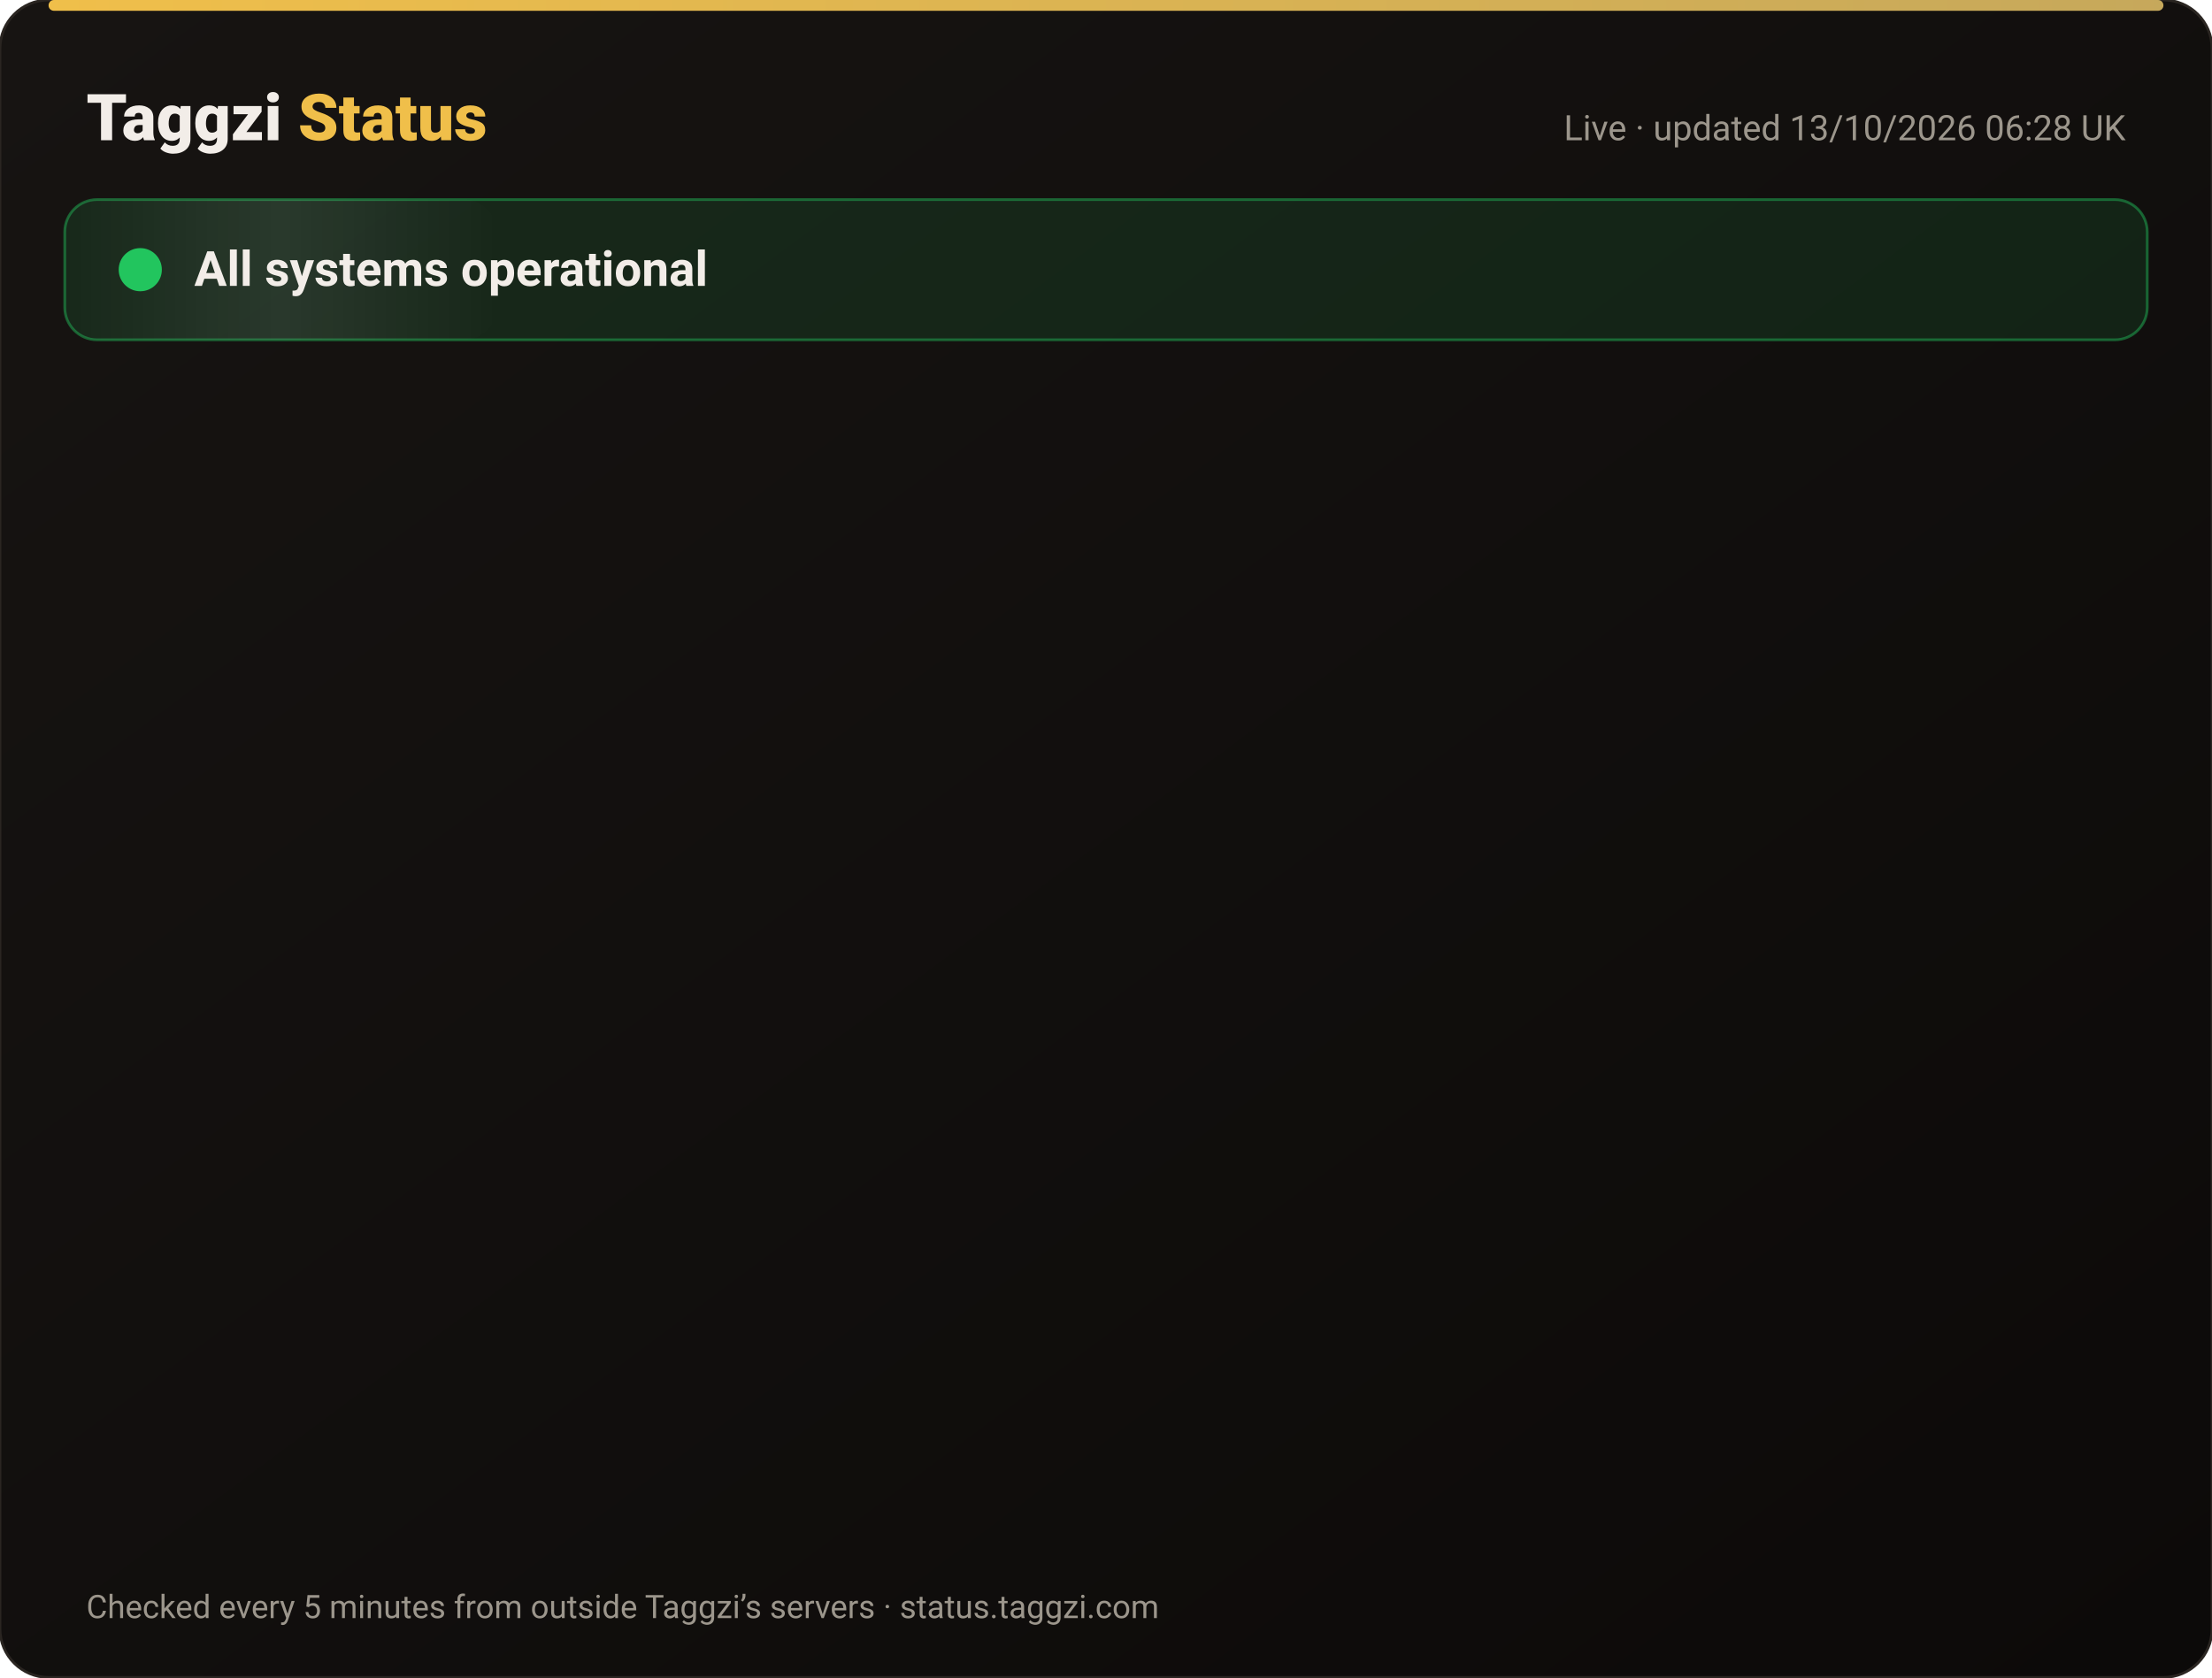
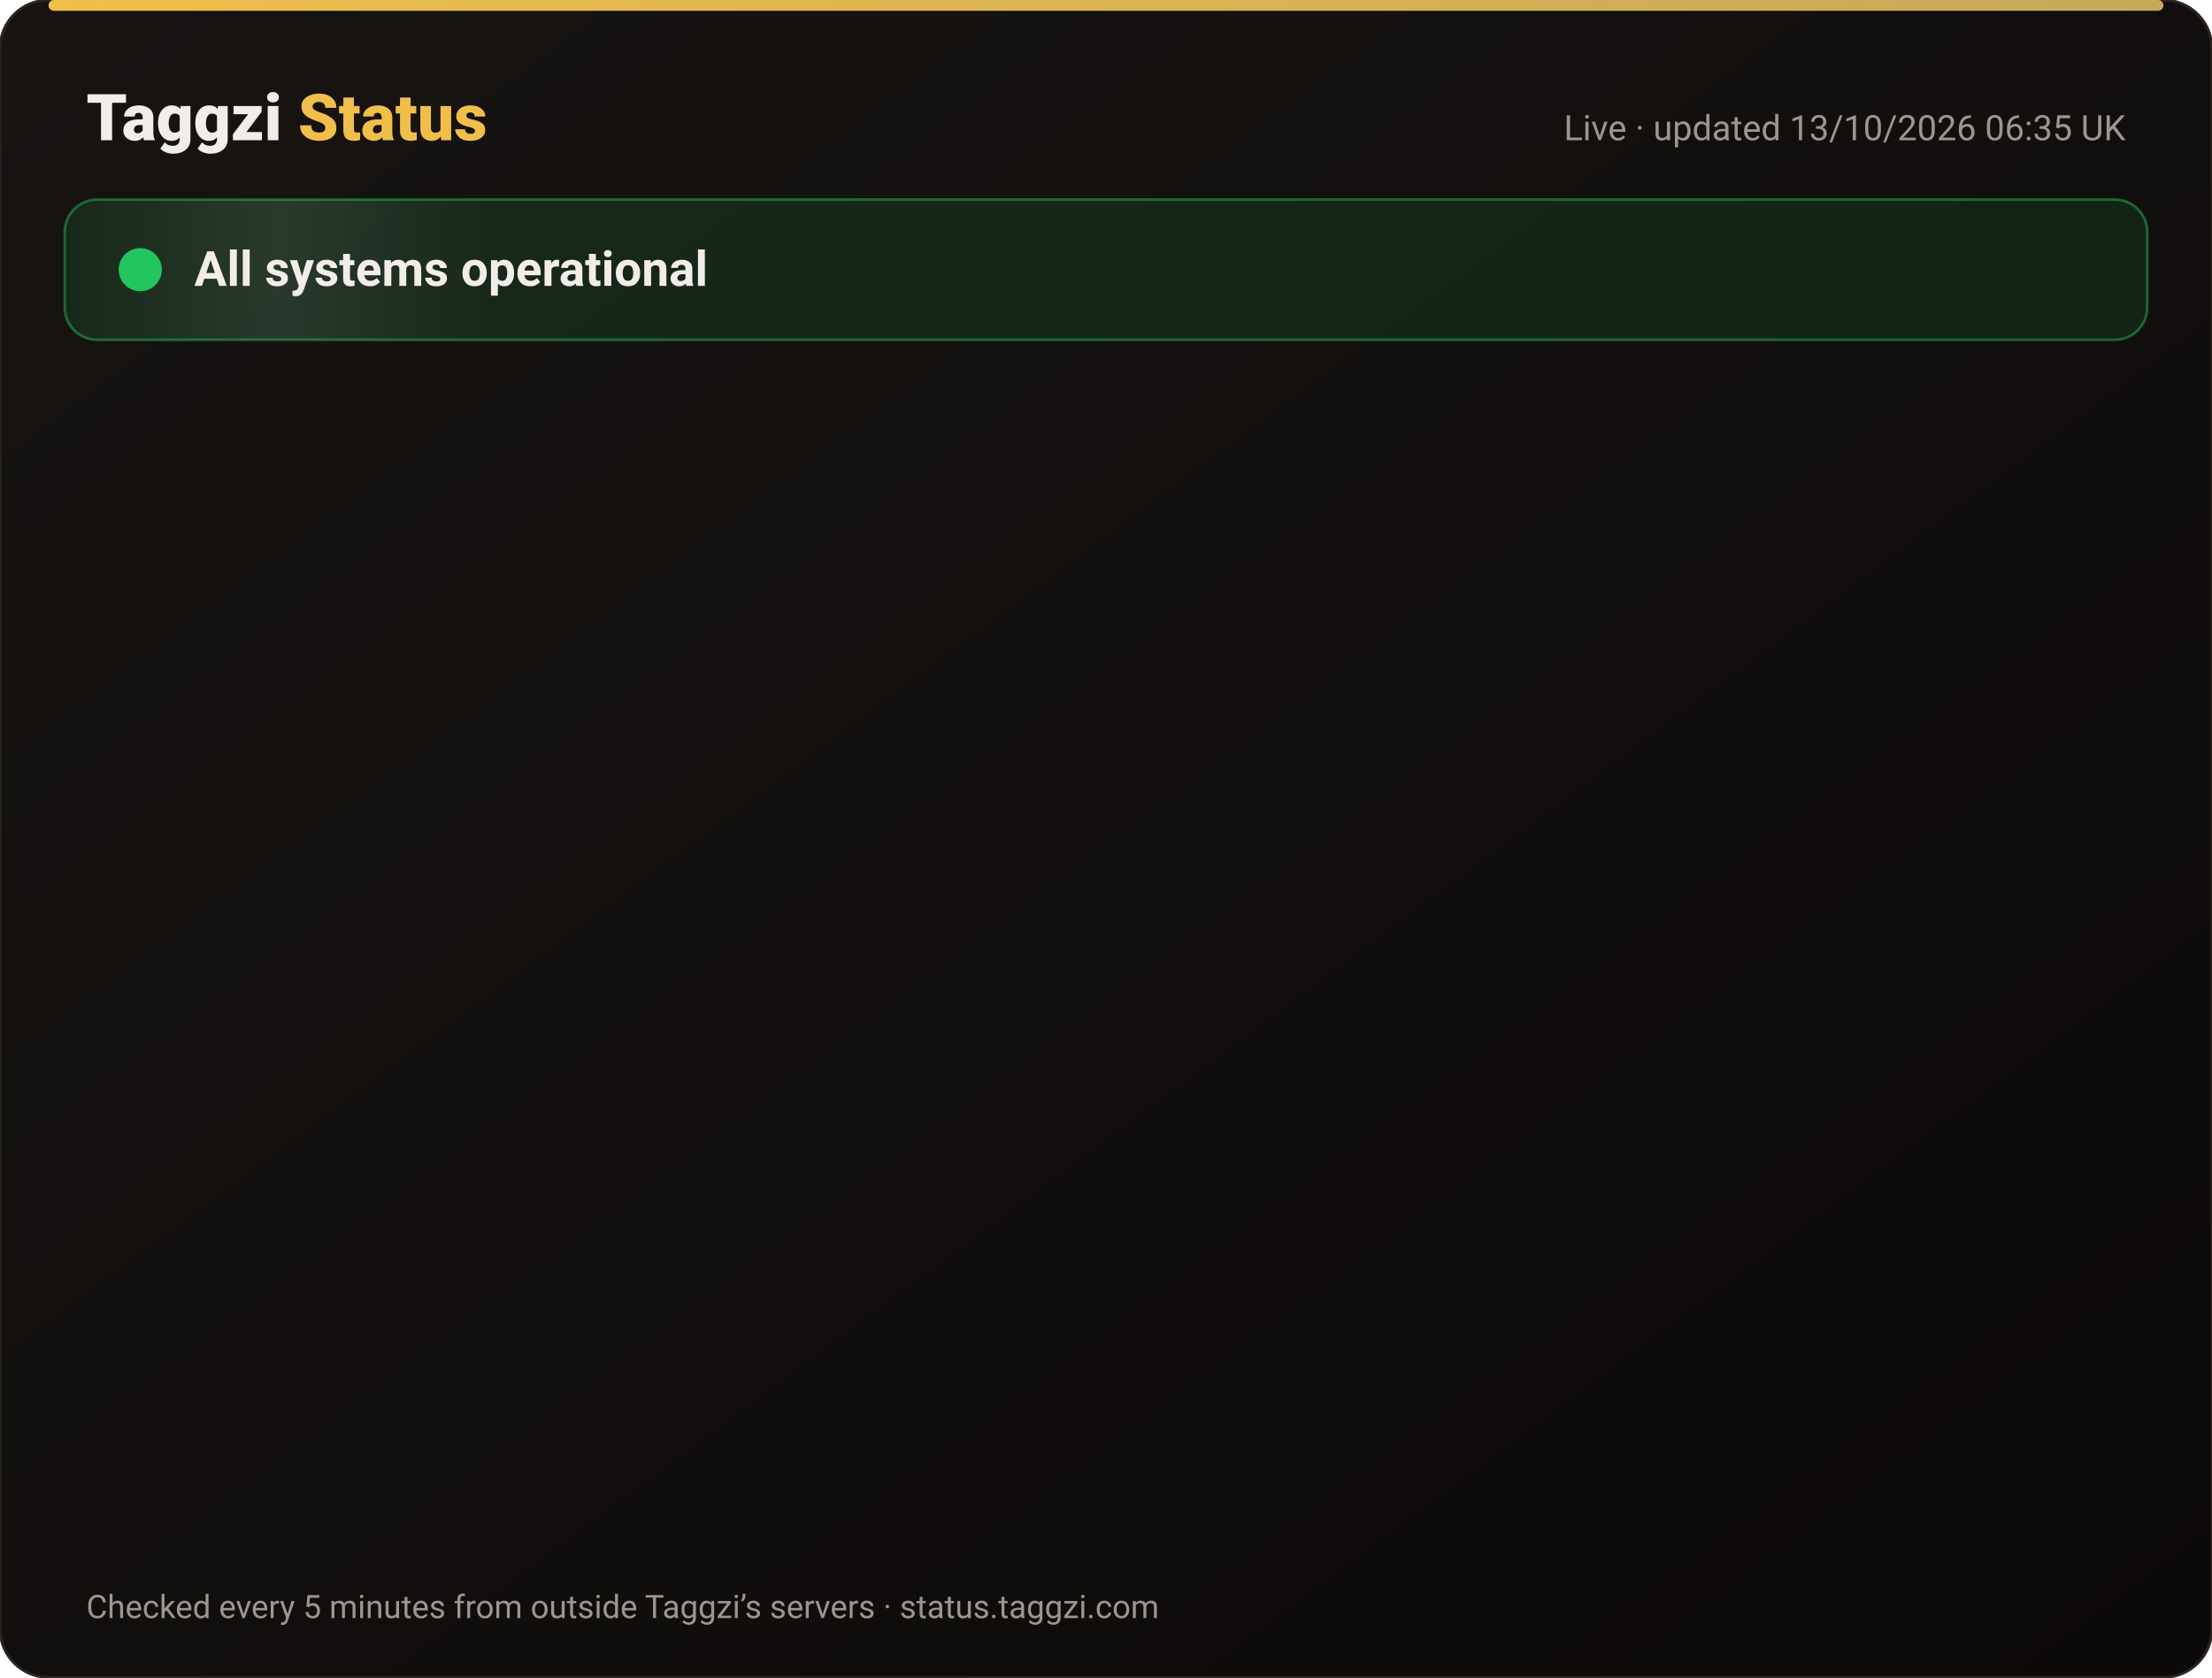
<svg xmlns="http://www.w3.org/2000/svg" width="820" height="622" viewBox="0 0 820 622" font-family="-apple-system,Segoe UI,Roboto,Helvetica,Arial,sans-serif">
  <defs>
    <linearGradient id="bg" x1="0" y1="0" x2="1" y2="1">
      <stop offset="0" stop-color="#171412" />
      <stop offset="1" stop-color="#0C0A09" />
    </linearGradient>
    <linearGradient id="gold" x1="0" x2="1">
      <stop offset="0" stop-color="#F0BF4A" />
      <stop offset="1" stop-color="#c6a85b" />
    </linearGradient>
    <linearGradient id="shine" x1="0" x2="1">
      <stop offset="0" stop-color="#fff" stop-opacity="0" />
      <stop offset=".5" stop-color="#fff" stop-opacity=".08" />
      <stop offset="1" stop-color="#fff" stop-opacity="0" />
    </linearGradient>
  </defs>
  <rect width="820" height="622" rx="18" fill="url(#bg)" stroke="#2a2521" />
  <rect x="18" y="0" width="784" height="4" rx="2" fill="url(#gold)" />
  <text x="32" y="52" font-size="24" font-weight="800" fill="#F2EDE8">Taggzi <tspan fill="#F0BF4A">Status</tspan>
  </text>
-   <text x="788" y="52" font-size="13" fill="#9C968C" text-anchor="end">Live · updated 13/10/2026 06:28 UK</text>
+   <text x="788" y="52" font-size="13" fill="#9C968C" text-anchor="end">Live · updated 13/10/2026 06:35 UK</text>
  <rect x="24" y="74" width="772" height="52" rx="12" fill="#22c55e" fill-opacity=".12" stroke="#22c55e" stroke-opacity=".45" />
  <rect x="24" y="74" width="160" height="52" rx="12" fill="url(#shine)">
    <animate attributeName="x" from="-160" to="820" dur="4s" repeatCount="indefinite" />
  </rect>
  <circle cx="52" cy="100" r="7" fill="#22c55e" />
  <circle cx="52" cy="100" r="7" fill="none" stroke="#22c55e" stroke-width="2">
    <animate attributeName="r" values="7;15;7" dur="2s" repeatCount="indefinite" />
    <animate attributeName="opacity" values=".9;0;.9" dur="2s" repeatCount="indefinite" />
  </circle>
  <text x="72" y="106" font-size="18" font-weight="700" fill="#F2EDE8">All systems operational</text>
  <g opacity="0">
    <animate attributeName="opacity" from="0" to="1" begin="0.00s" dur=".6s" fill="freeze" />
    <line x1="32" y1="188" x2="788" y2="188" stroke="#2a2521" />
    <circle cx="44" cy="166" r="6" fill="#22c55e">
      <animate attributeName="opacity" values="1;.45;1" dur="2.4s" begin="0.00s" repeatCount="indefinite" />
    </circle>
    <text x="62" y="171" font-size="15" font-weight="650" fill="#F2EDE8">Website</text>
    <text x="630" y="171" font-size="13" fill="#9C968C" text-anchor="end">100.00% uptime</text>
    <rect x="648" y="154" width="140" height="24" rx="12" fill="#22c55e" fill-opacity=".14" stroke="#22c55e" stroke-opacity=".5" />
    <text x="718" y="171" font-size="12" font-weight="700" fill="#22c55e" text-anchor="middle">Operational</text>
  </g>
  <g opacity="0">
    <animate attributeName="opacity" from="0" to="1" begin="0.15s" dur=".6s" fill="freeze" />
    <line x1="32" y1="234" x2="788" y2="234" stroke="#2a2521" />
    <circle cx="44" cy="212" r="6" fill="#22c55e">
      <animate attributeName="opacity" values="1;.45;1" dur="2.4s" begin="0.15s" repeatCount="indefinite" />
    </circle>
    <text x="62" y="217" font-size="15" font-weight="650" fill="#F2EDE8">Tag scans</text>
    <text x="630" y="217" font-size="13" fill="#9C968C" text-anchor="end">100.00% uptime</text>
    <rect x="648" y="200" width="140" height="24" rx="12" fill="#22c55e" fill-opacity=".14" stroke="#22c55e" stroke-opacity=".5" />
    <text x="718" y="217" font-size="12" font-weight="700" fill="#22c55e" text-anchor="middle">Operational</text>
  </g>
  <g opacity="0">
    <animate attributeName="opacity" from="0" to="1" begin="0.30s" dur=".6s" fill="freeze" />
    <line x1="32" y1="280" x2="788" y2="280" stroke="#2a2521" />
    <circle cx="44" cy="258" r="6" fill="#22c55e">
      <animate attributeName="opacity" values="1;.45;1" dur="2.4s" begin="0.30s" repeatCount="indefinite" />
    </circle>
    <text x="62" y="263" font-size="15" font-weight="650" fill="#F2EDE8">Manual tag lookup</text>
    <text x="630" y="263" font-size="13" fill="#9C968C" text-anchor="end">100.00% uptime</text>
    <rect x="648" y="246" width="140" height="24" rx="12" fill="#22c55e" fill-opacity=".14" stroke="#22c55e" stroke-opacity=".5" />
    <text x="718" y="263" font-size="12" font-weight="700" fill="#22c55e" text-anchor="middle">Operational</text>
  </g>
  <g opacity="0">
    <animate attributeName="opacity" from="0" to="1" begin="0.45s" dur=".6s" fill="freeze" />
    <line x1="32" y1="326" x2="788" y2="326" stroke="#2a2521" />
    <circle cx="44" cy="304" r="6" fill="#22c55e">
      <animate attributeName="opacity" values="1;.45;1" dur="2.4s" begin="0.45s" repeatCount="indefinite" />
    </circle>
    <text x="62" y="309" font-size="15" font-weight="650" fill="#F2EDE8">App &amp; login</text>
    <text x="630" y="309" font-size="13" fill="#9C968C" text-anchor="end">100.00% uptime</text>
    <rect x="648" y="292" width="140" height="24" rx="12" fill="#22c55e" fill-opacity=".14" stroke="#22c55e" stroke-opacity=".5" />
    <text x="718" y="309" font-size="12" font-weight="700" fill="#22c55e" text-anchor="middle">Operational</text>
  </g>
  <g opacity="0">
    <animate attributeName="opacity" from="0" to="1" begin="0.60s" dur=".6s" fill="freeze" />
    <line x1="32" y1="372" x2="788" y2="372" stroke="#2a2521" />
    <circle cx="44" cy="350" r="6" fill="#22c55e">
      <animate attributeName="opacity" values="1;.45;1" dur="2.4s" begin="0.60s" repeatCount="indefinite" />
    </circle>
    <text x="62" y="355" font-size="15" font-weight="650" fill="#F2EDE8">Community alerts</text>
    <text x="630" y="355" font-size="13" fill="#9C968C" text-anchor="end">100.00% uptime</text>
    <rect x="648" y="338" width="140" height="24" rx="12" fill="#22c55e" fill-opacity=".14" stroke="#22c55e" stroke-opacity=".5" />
    <text x="718" y="355" font-size="12" font-weight="700" fill="#22c55e" text-anchor="middle">Operational</text>
  </g>
  <g opacity="0">
    <animate attributeName="opacity" from="0" to="1" begin="0.75s" dur=".6s" fill="freeze" />
    <line x1="32" y1="418" x2="788" y2="418" stroke="#2a2521" />
    <circle cx="44" cy="396" r="6" fill="#22c55e">
      <animate attributeName="opacity" values="1;.45;1" dur="2.4s" begin="0.75s" repeatCount="indefinite" />
    </circle>
    <text x="62" y="401" font-size="15" font-weight="650" fill="#F2EDE8">Private calling</text>
    <text x="630" y="401" font-size="13" fill="#9C968C" text-anchor="end">100.00% uptime</text>
    <rect x="648" y="384" width="140" height="24" rx="12" fill="#22c55e" fill-opacity=".14" stroke="#22c55e" stroke-opacity=".5" />
    <text x="718" y="401" font-size="12" font-weight="700" fill="#22c55e" text-anchor="middle">Operational</text>
  </g>
  <g opacity="0">
    <animate attributeName="opacity" from="0" to="1" begin="0.90s" dur=".6s" fill="freeze" />
    <line x1="32" y1="464" x2="788" y2="464" stroke="#2a2521" />
    <circle cx="44" cy="442" r="6" fill="#22c55e">
      <animate attributeName="opacity" values="1;.45;1" dur="2.4s" begin="0.90s" repeatCount="indefinite" />
    </circle>
    <text x="62" y="447" font-size="15" font-weight="650" fill="#F2EDE8">Payments</text>
    <text x="630" y="447" font-size="13" fill="#9C968C" text-anchor="end">99.97% uptime</text>
    <rect x="648" y="430" width="140" height="24" rx="12" fill="#22c55e" fill-opacity=".14" stroke="#22c55e" stroke-opacity=".5" />
    <text x="718" y="447" font-size="12" font-weight="700" fill="#22c55e" text-anchor="middle">Operational</text>
  </g>
  <g opacity="0">
    <animate attributeName="opacity" from="0" to="1" begin="1.05s" dur=".6s" fill="freeze" />
    <line x1="32" y1="510" x2="788" y2="510" stroke="#2a2521" />
    <circle cx="44" cy="488" r="6" fill="#22c55e">
      <animate attributeName="opacity" values="1;.45;1" dur="2.4s" begin="1.05s" repeatCount="indefinite" />
    </circle>
    <text x="62" y="493" font-size="15" font-weight="650" fill="#F2EDE8">Email &amp; support</text>
    <text x="630" y="493" font-size="13" fill="#9C968C" text-anchor="end">100.00% uptime</text>
    <rect x="648" y="476" width="140" height="24" rx="12" fill="#22c55e" fill-opacity=".14" stroke="#22c55e" stroke-opacity=".5" />
    <text x="718" y="493" font-size="12" font-weight="700" fill="#22c55e" text-anchor="middle">Operational</text>
  </g>
  <g opacity="0">
    <animate attributeName="opacity" from="0" to="1" begin="1.20s" dur=".6s" fill="freeze" />
    <line x1="32" y1="556" x2="788" y2="556" stroke="#2a2521" />
    <circle cx="44" cy="534" r="6" fill="#22c55e">
      <animate attributeName="opacity" values="1;.45;1" dur="2.4s" begin="1.20s" repeatCount="indefinite" />
    </circle>
    <text x="62" y="539" font-size="15" font-weight="650" fill="#F2EDE8">Secure connection (SSL)</text>
    <text x="630" y="539" font-size="13" fill="#9C968C" text-anchor="end">100.00% uptime</text>
    <rect x="648" y="522" width="140" height="24" rx="12" fill="#22c55e" fill-opacity=".14" stroke="#22c55e" stroke-opacity=".5" />
    <text x="718" y="539" font-size="12" font-weight="700" fill="#22c55e" text-anchor="middle">Operational</text>
  </g>
  <text x="32" y="600" font-size="12" fill="#9C968C">Checked every 5 minutes from outside Taggzi’s servers · status.taggzi.com</text>
</svg>
